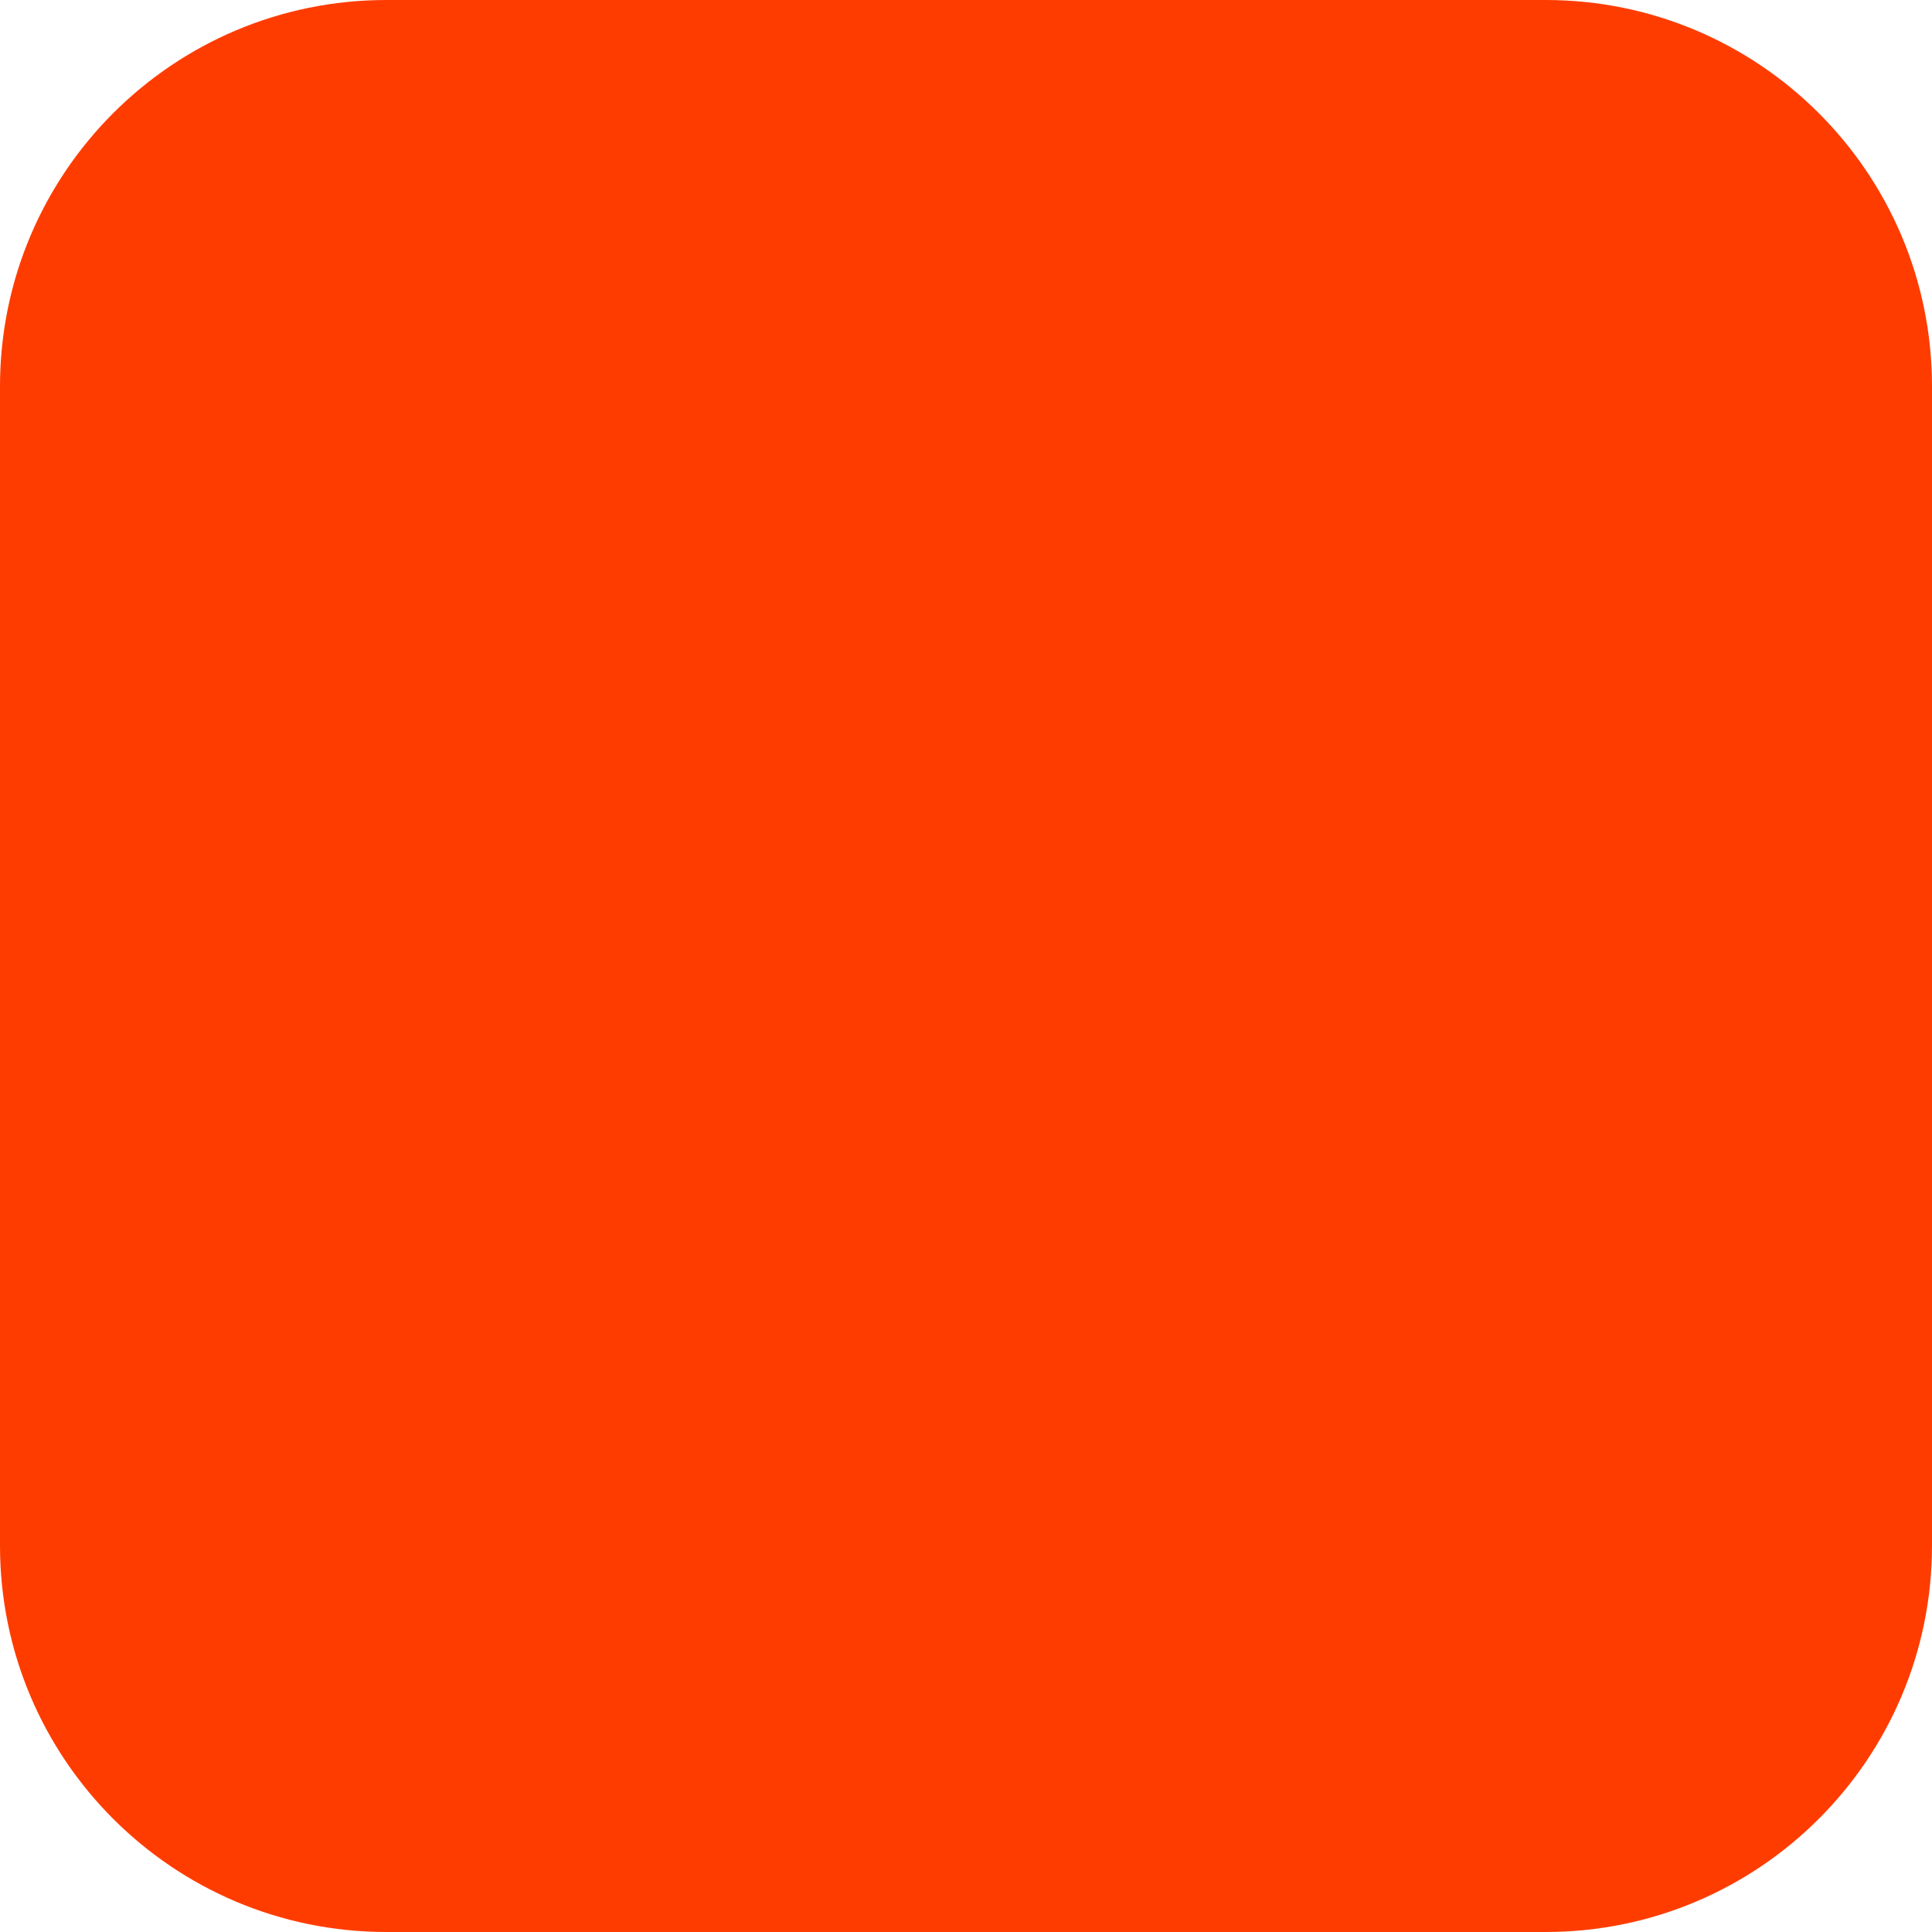
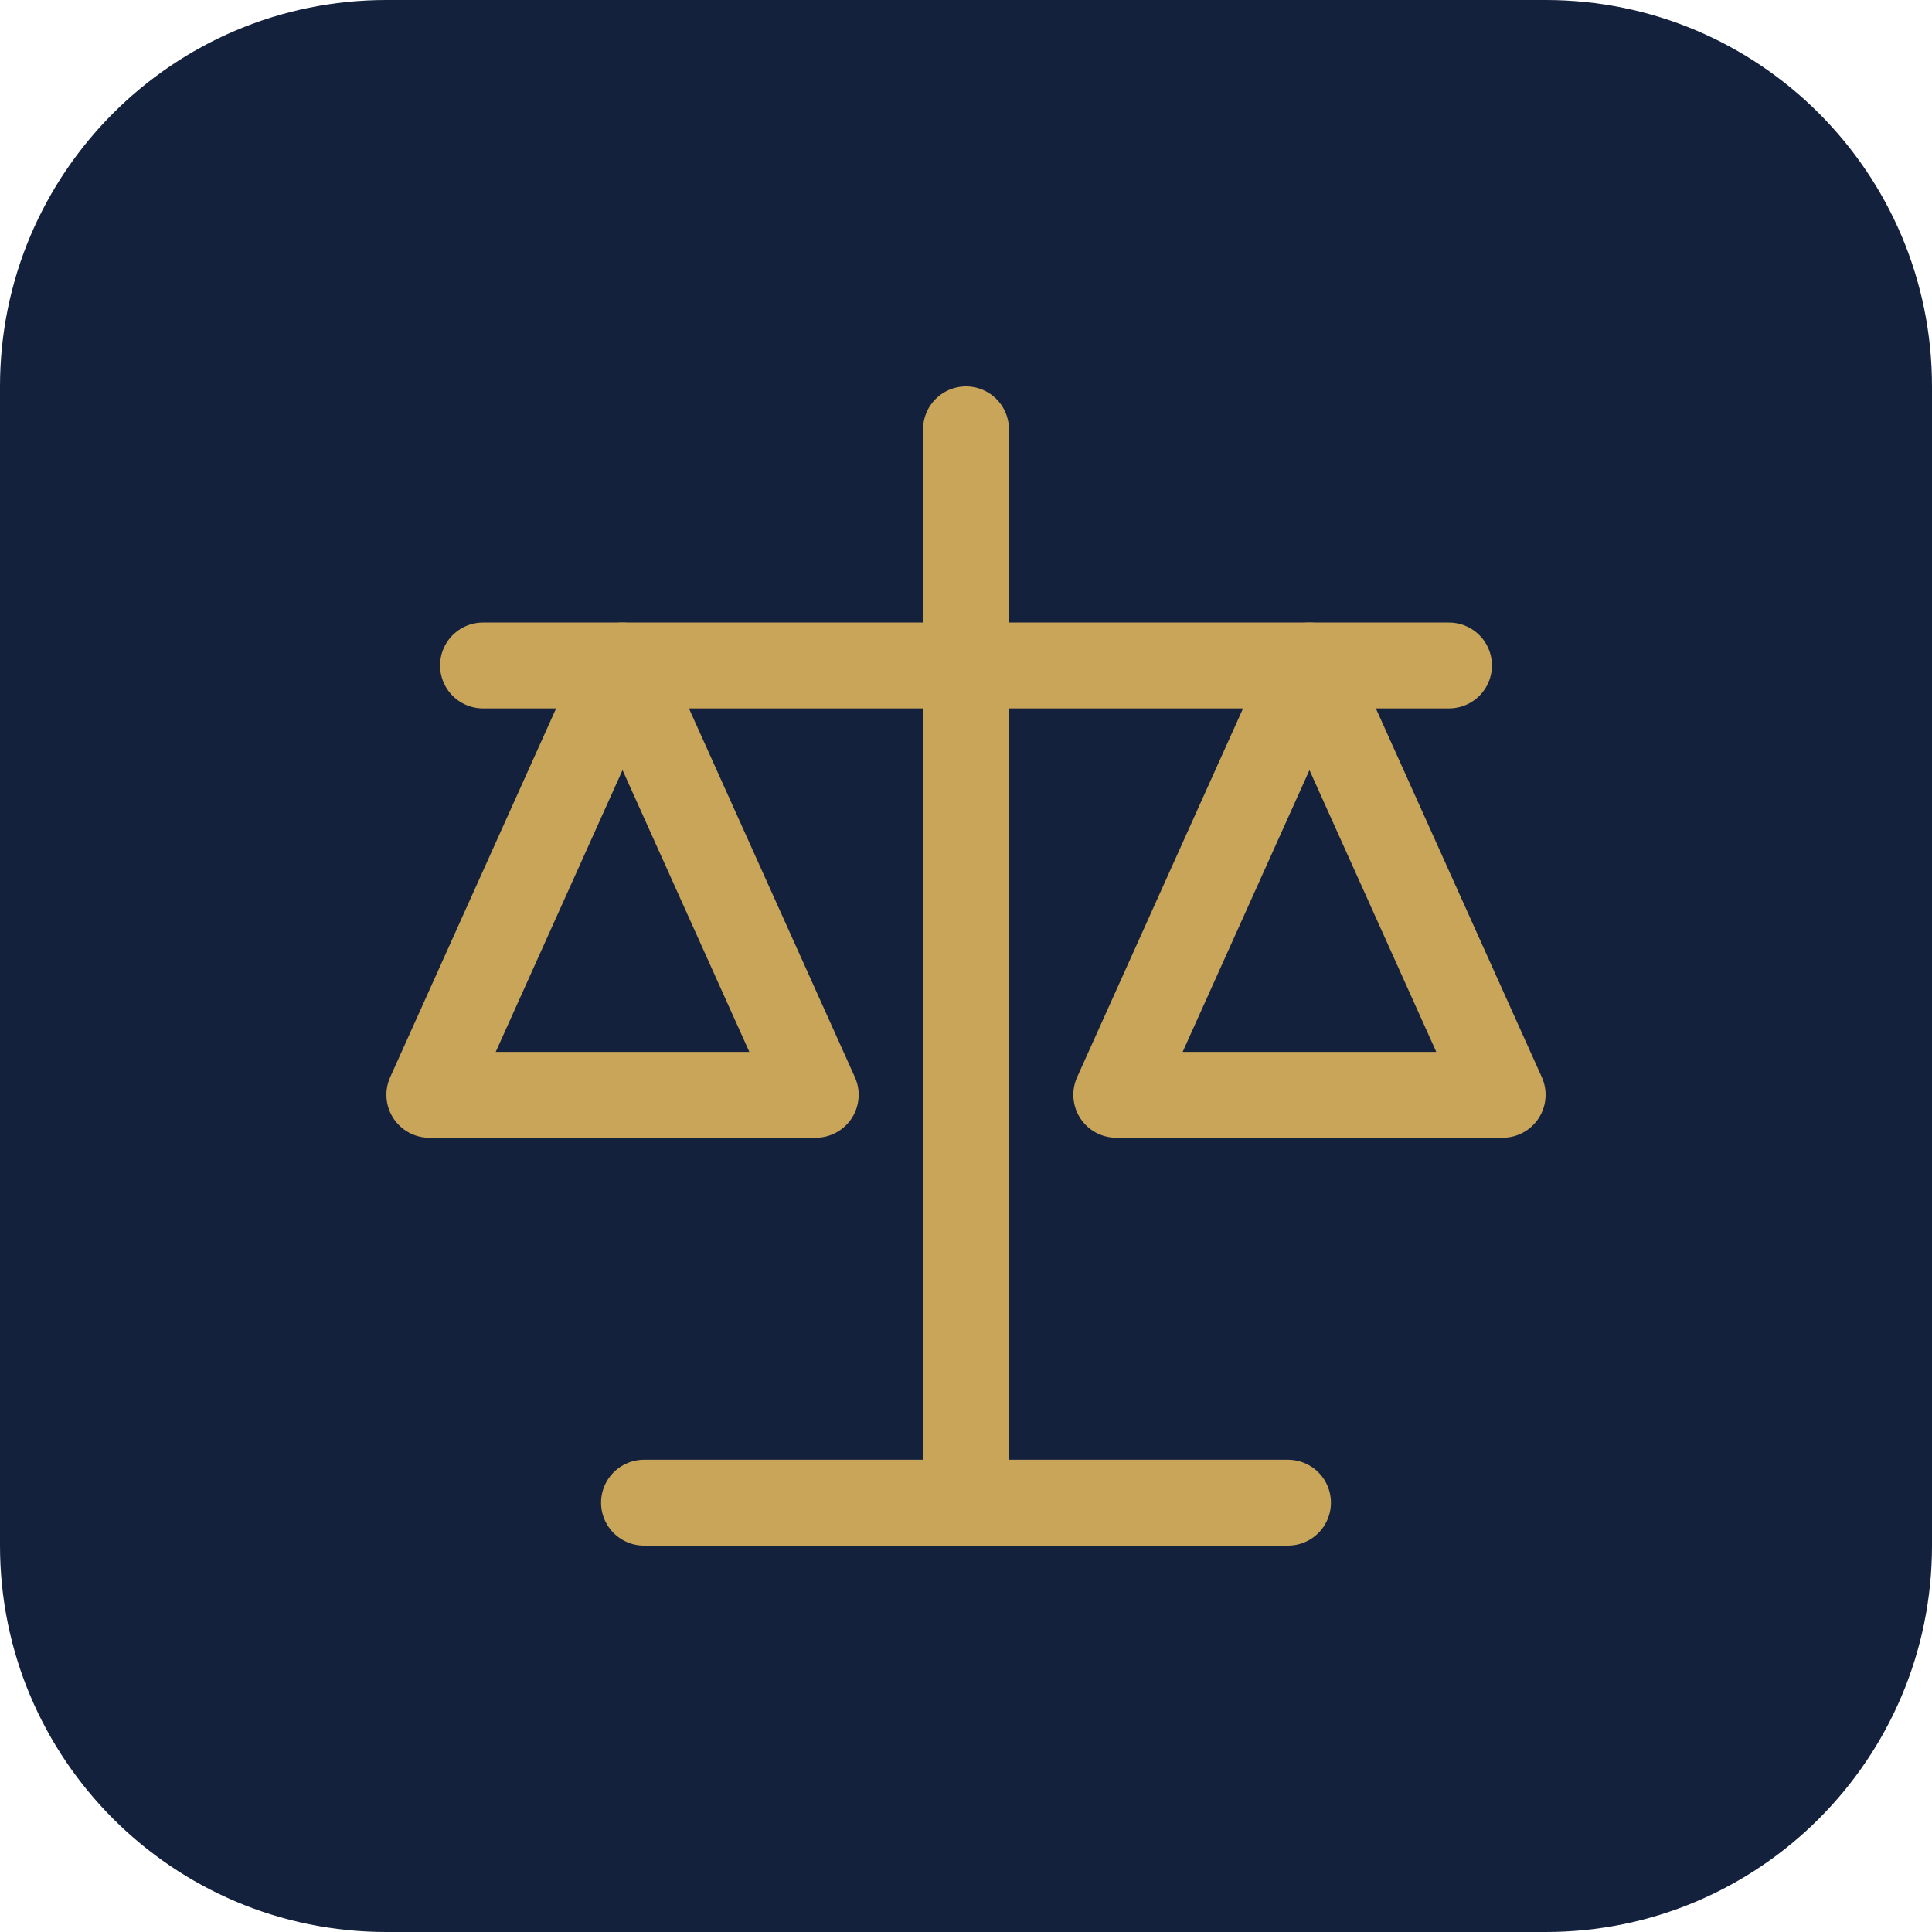
<svg xmlns="http://www.w3.org/2000/svg" width="180" height="180" viewBox="0 0 180 180" fill="none">
-   <rect width="180" height="180" rx="36" fill="#FF3C00" />
+   <rect width="180" height="180" rx="36" fill="#14213D" />
+   <g stroke="#C9A55A" stroke-width="8" stroke-linecap="round" stroke-linejoin="round">
+     <path d="M90 40v100" />
+     <path d="M60 140h60" />
+     <path d="M45 62h90" />
+     <path d="M58 62l-18 40h36z" />
+     <path d="M122 62l-18 40h36z" />
+   </g>
</svg>
